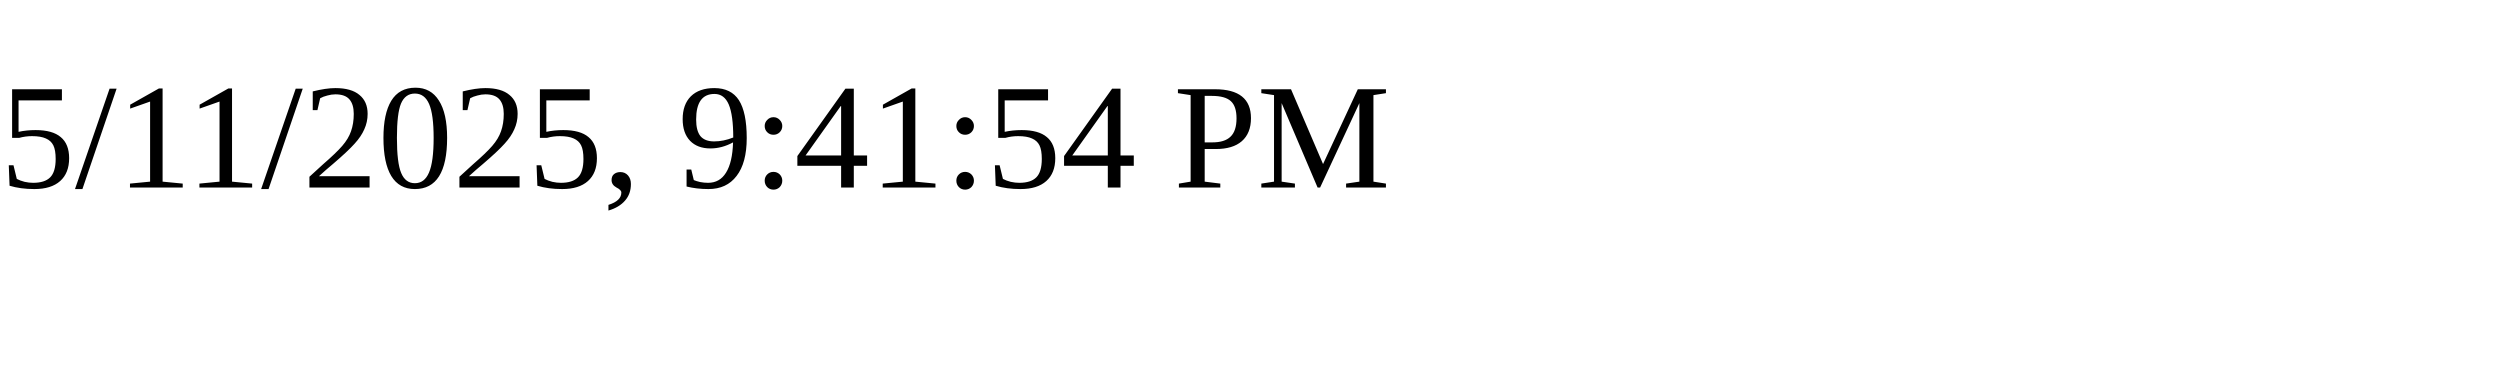
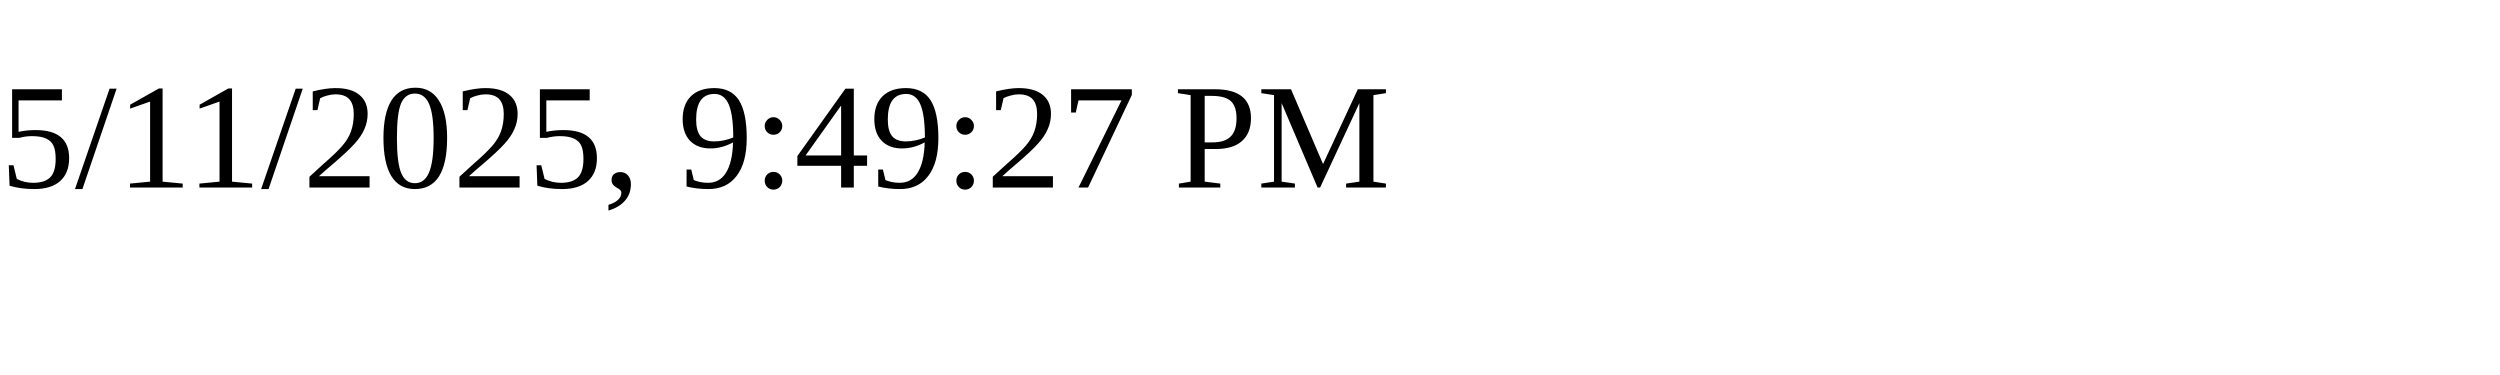
<svg xmlns="http://www.w3.org/2000/svg" height="30" width="200">
-   <text x="0" y="15">5/11/2025, 9:41:54 PM</text>
+   <text x="0" y="15">5/11/2025, 9:49:27 PM</text>
</svg>
